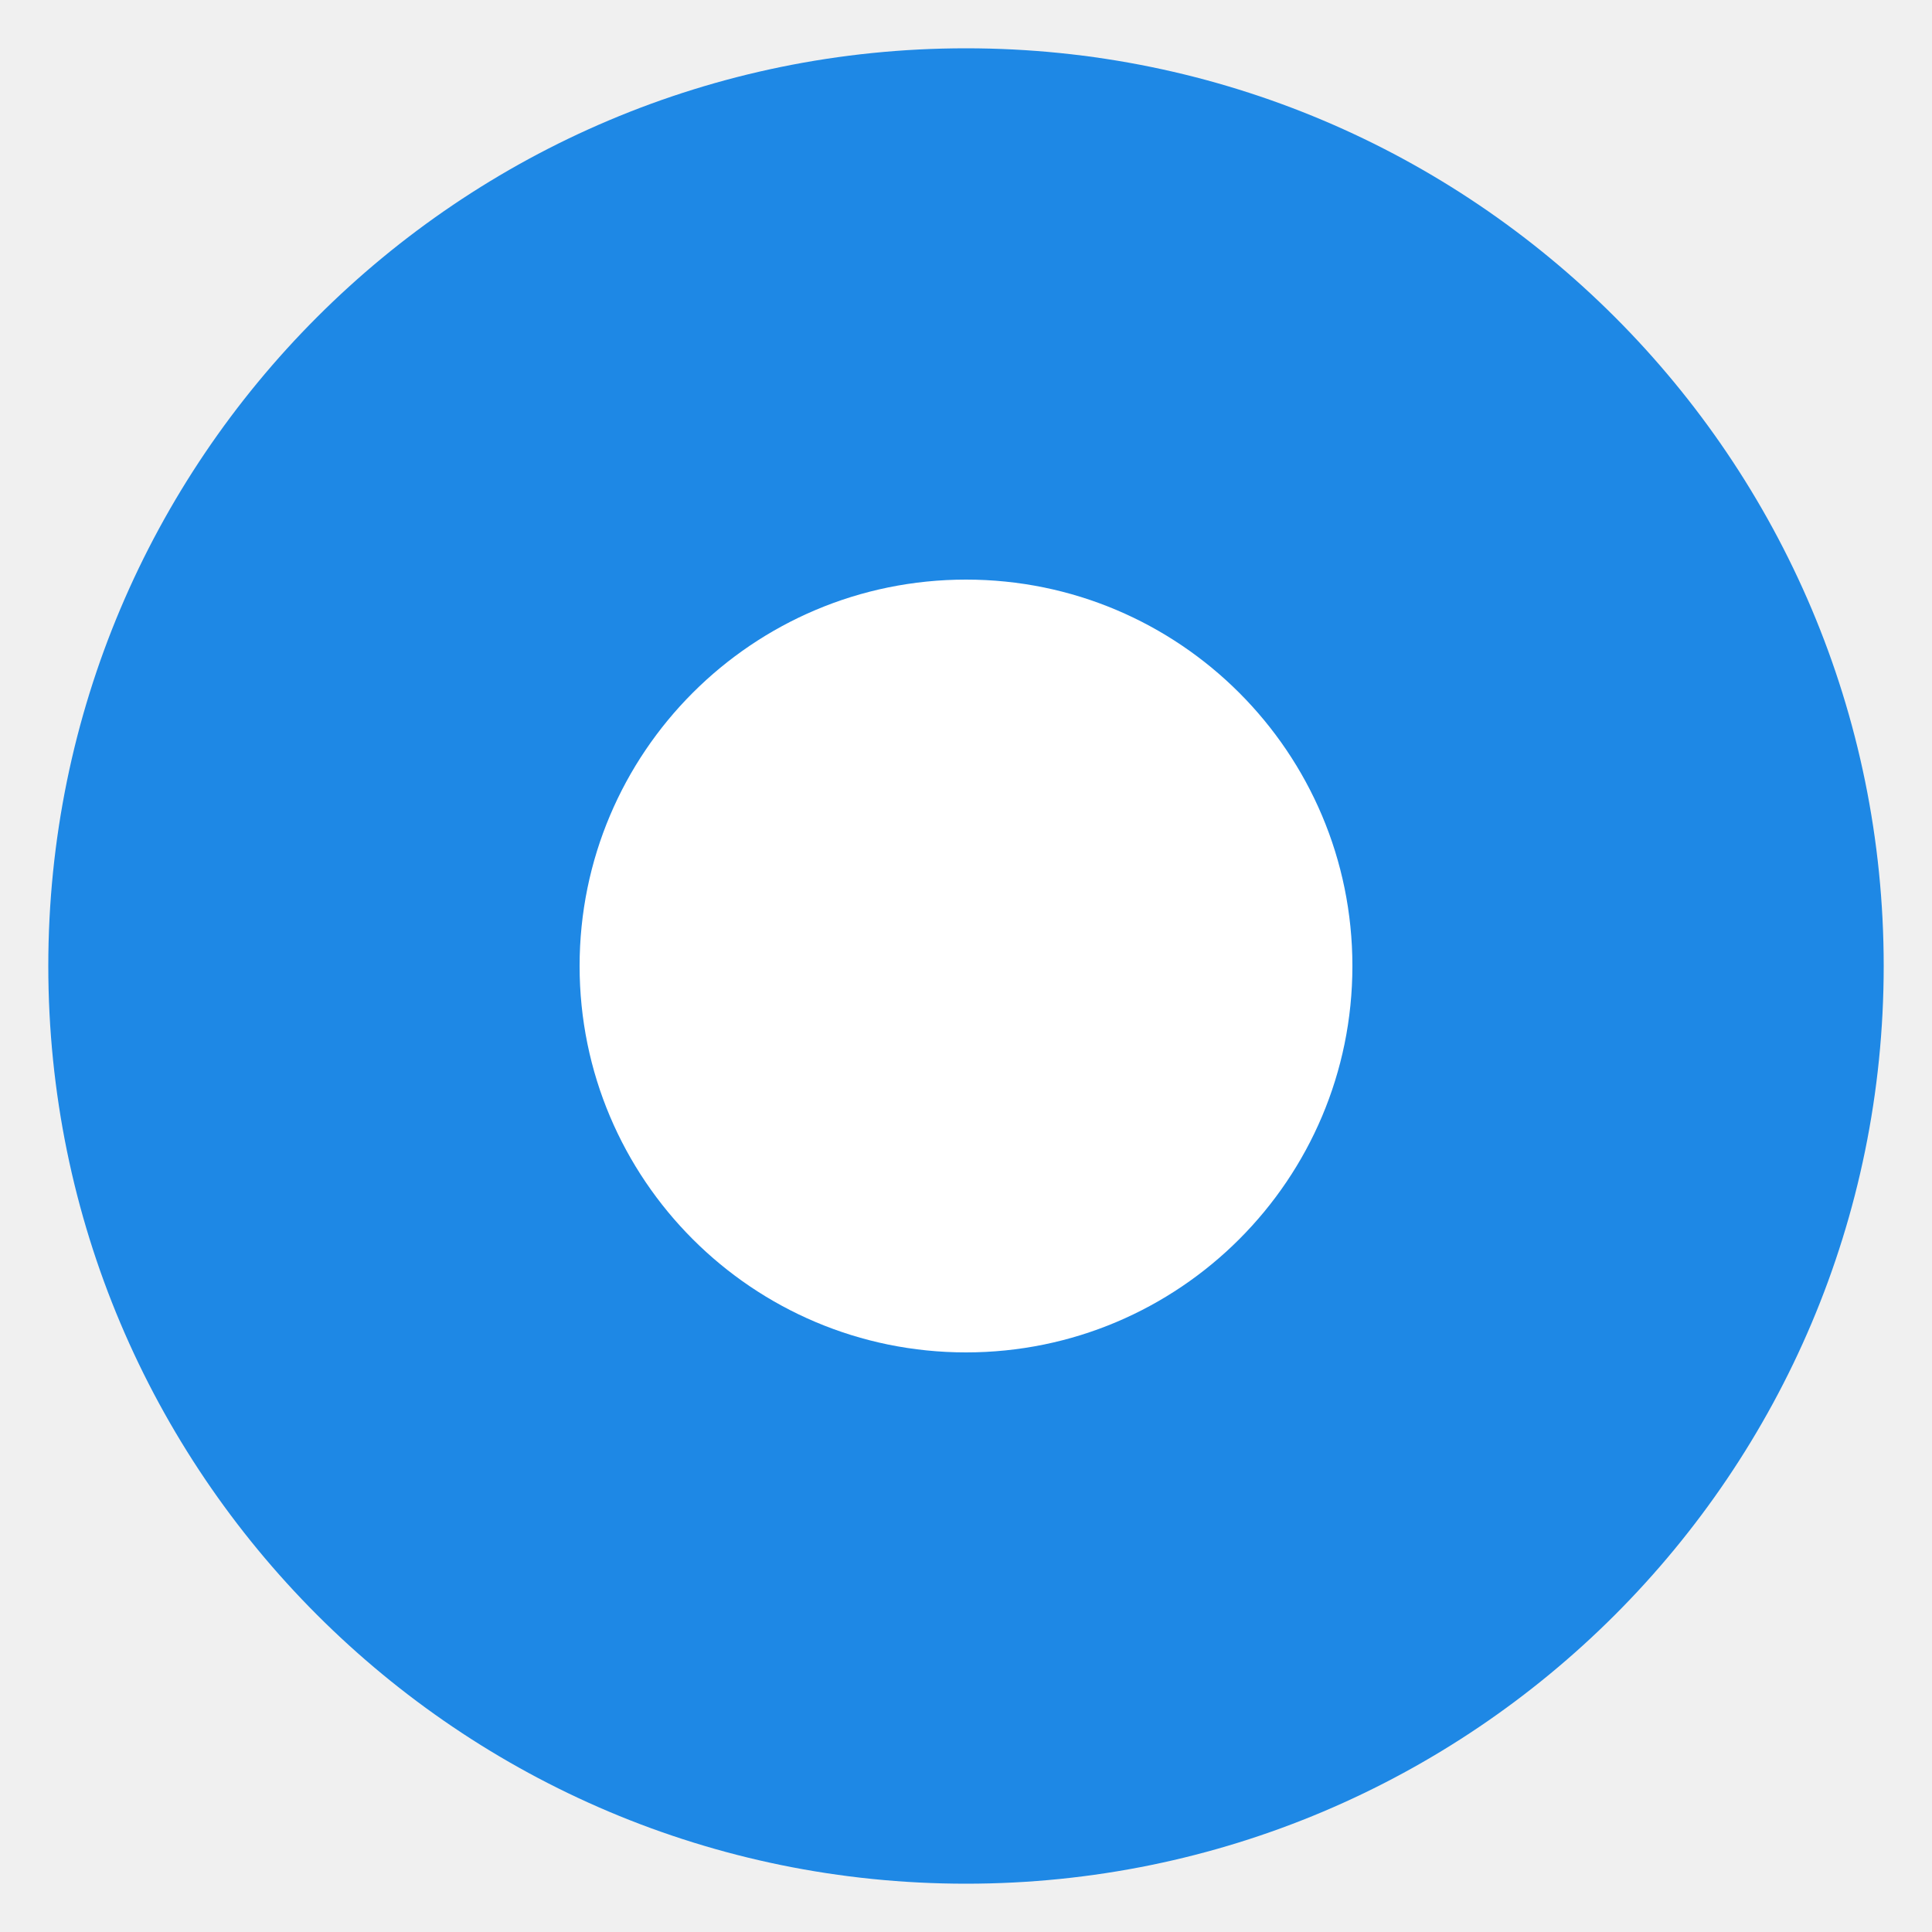
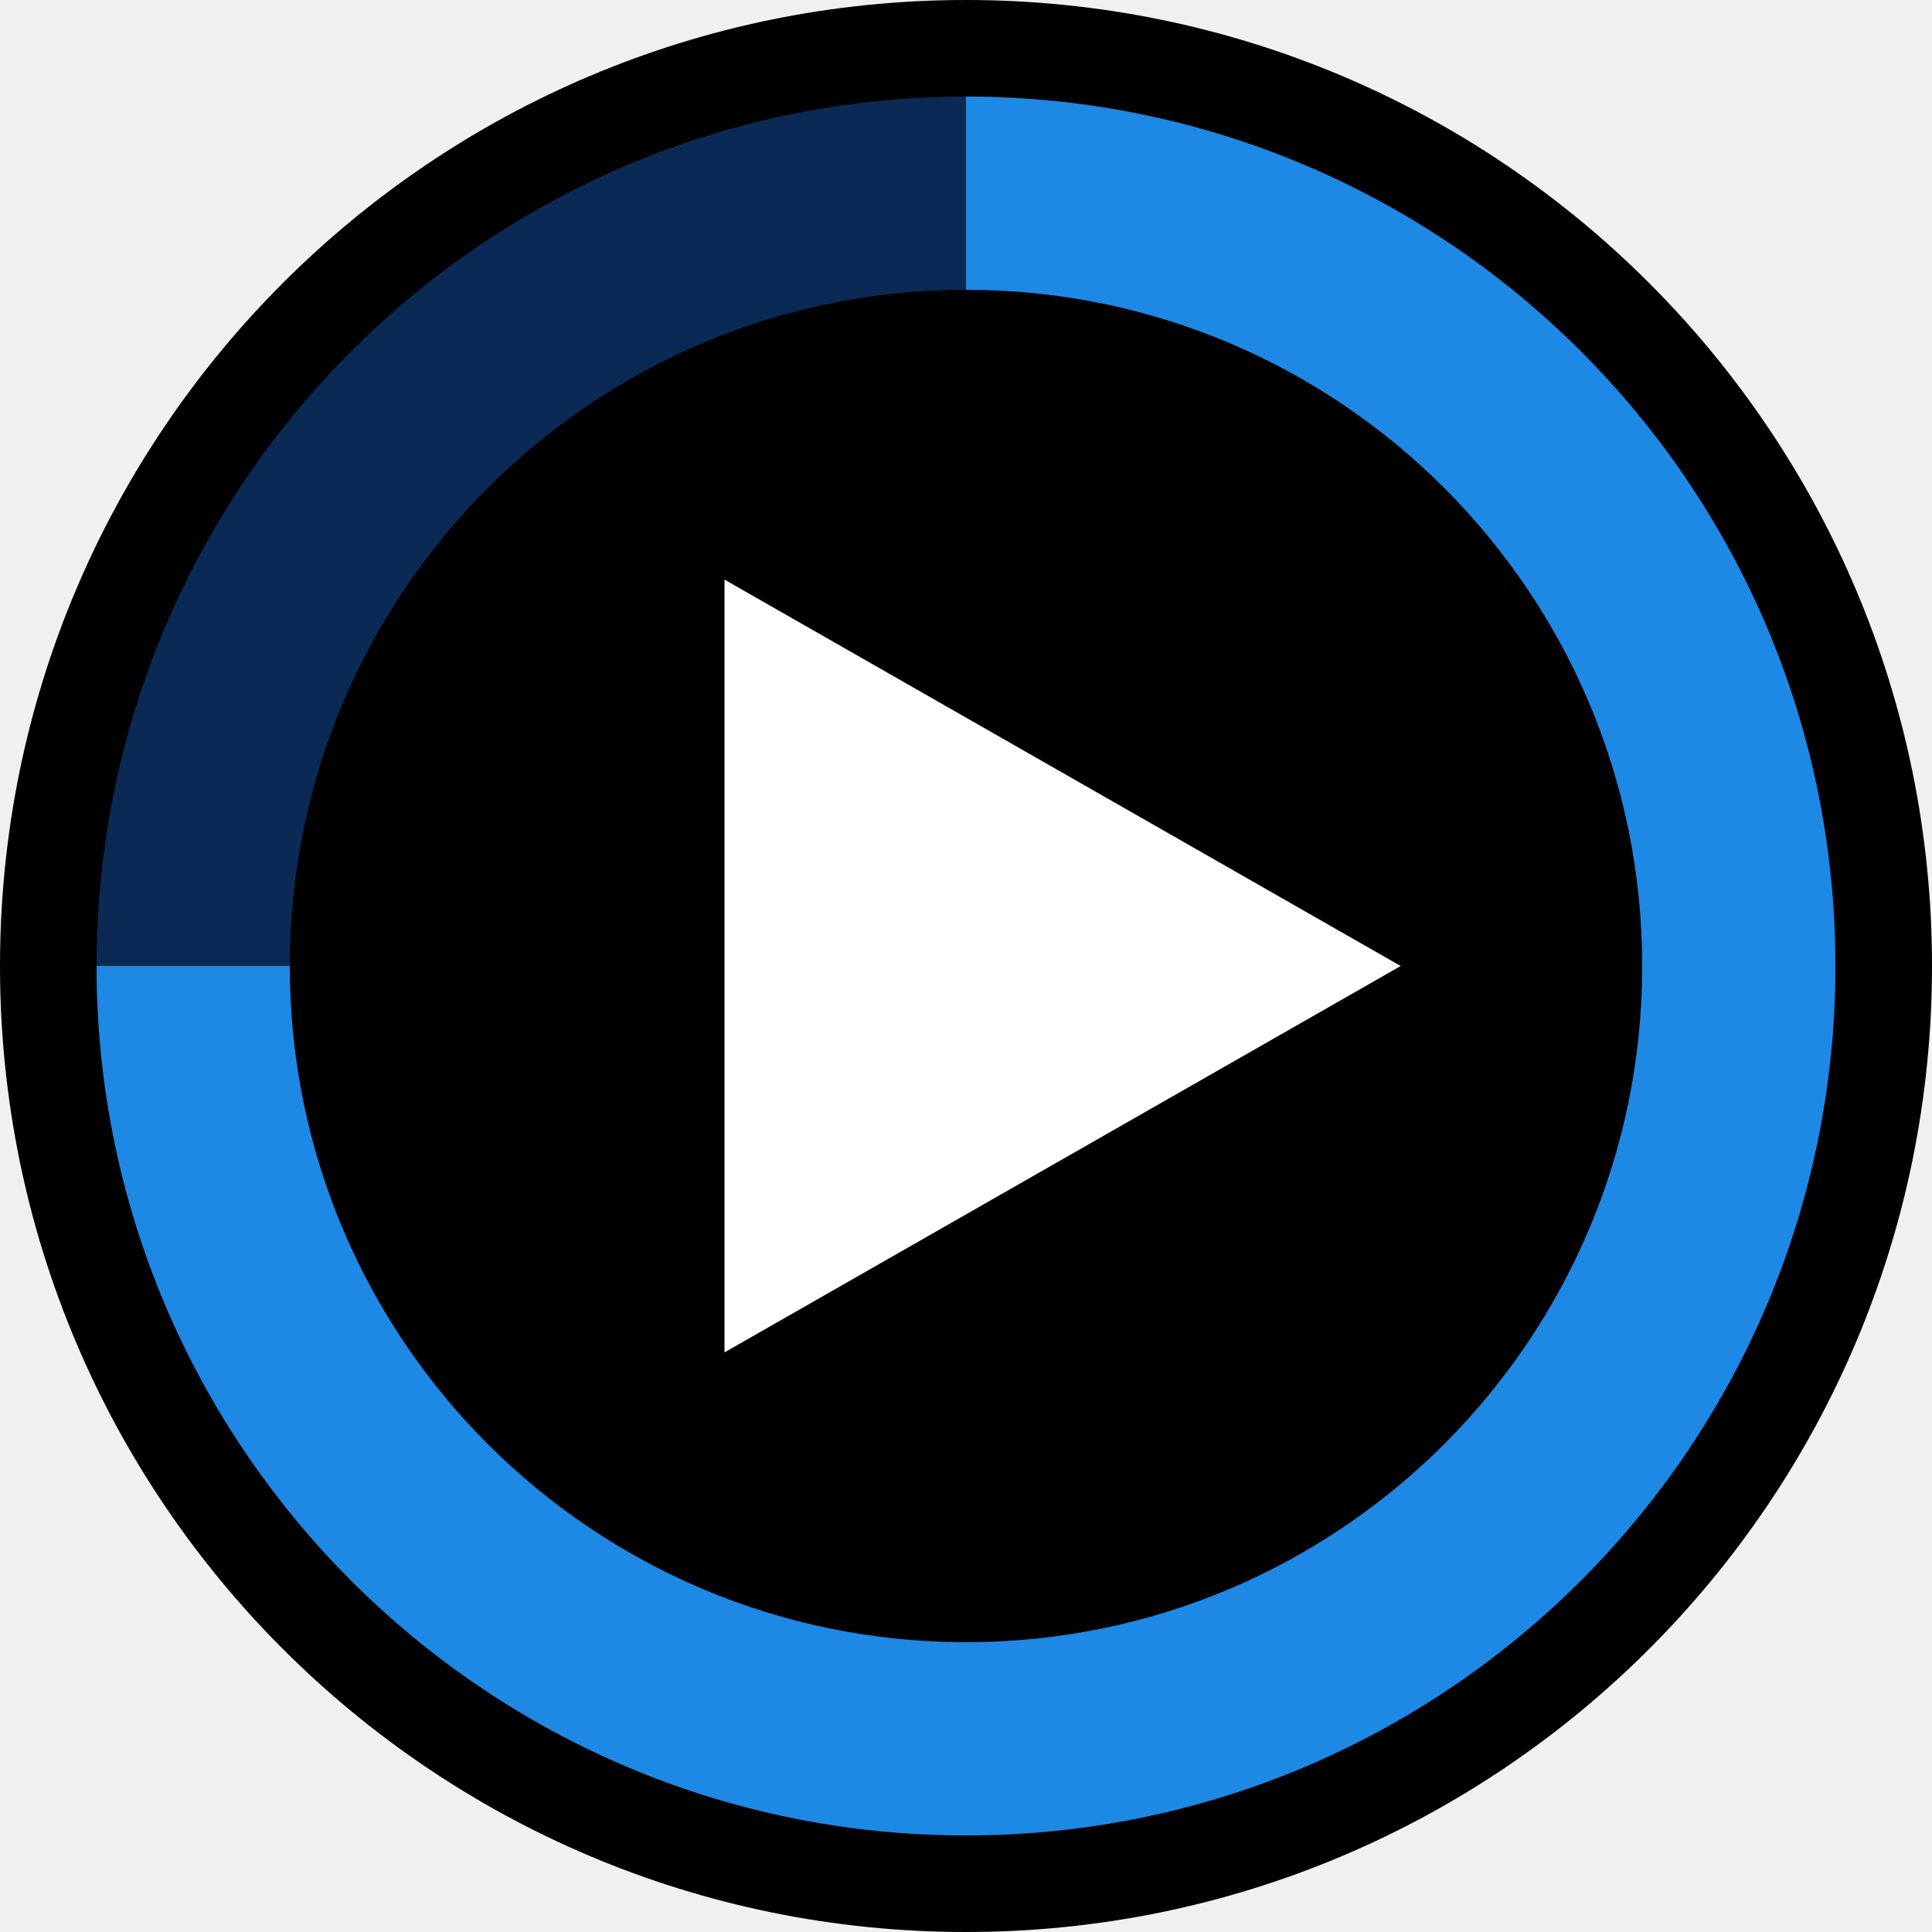
<svg xmlns="http://www.w3.org/2000/svg" width="40" height="40" viewBox="0 0 40 40">
-   <circle cx="20" cy="20" r="19" fill="#1e88e5" />
-   <circle cx="20" cy="20" r="8" fill="#ffffff" />
+   <circle cx="20" cy="20" r="20" fill="#000000" />
+   <circle cx="20" cy="20" r="18" fill="#0a2a55" />
+   <path d="M20 20 L20 2 A18 18 0 1 1 2 20 Z" fill="#1e88e5" />
+   <circle cx="20" cy="20" r="14" fill="#000000" />
+   <path d="M15 12 L29 20 L15 28 Z" fill="#ffffff" />
</svg>
